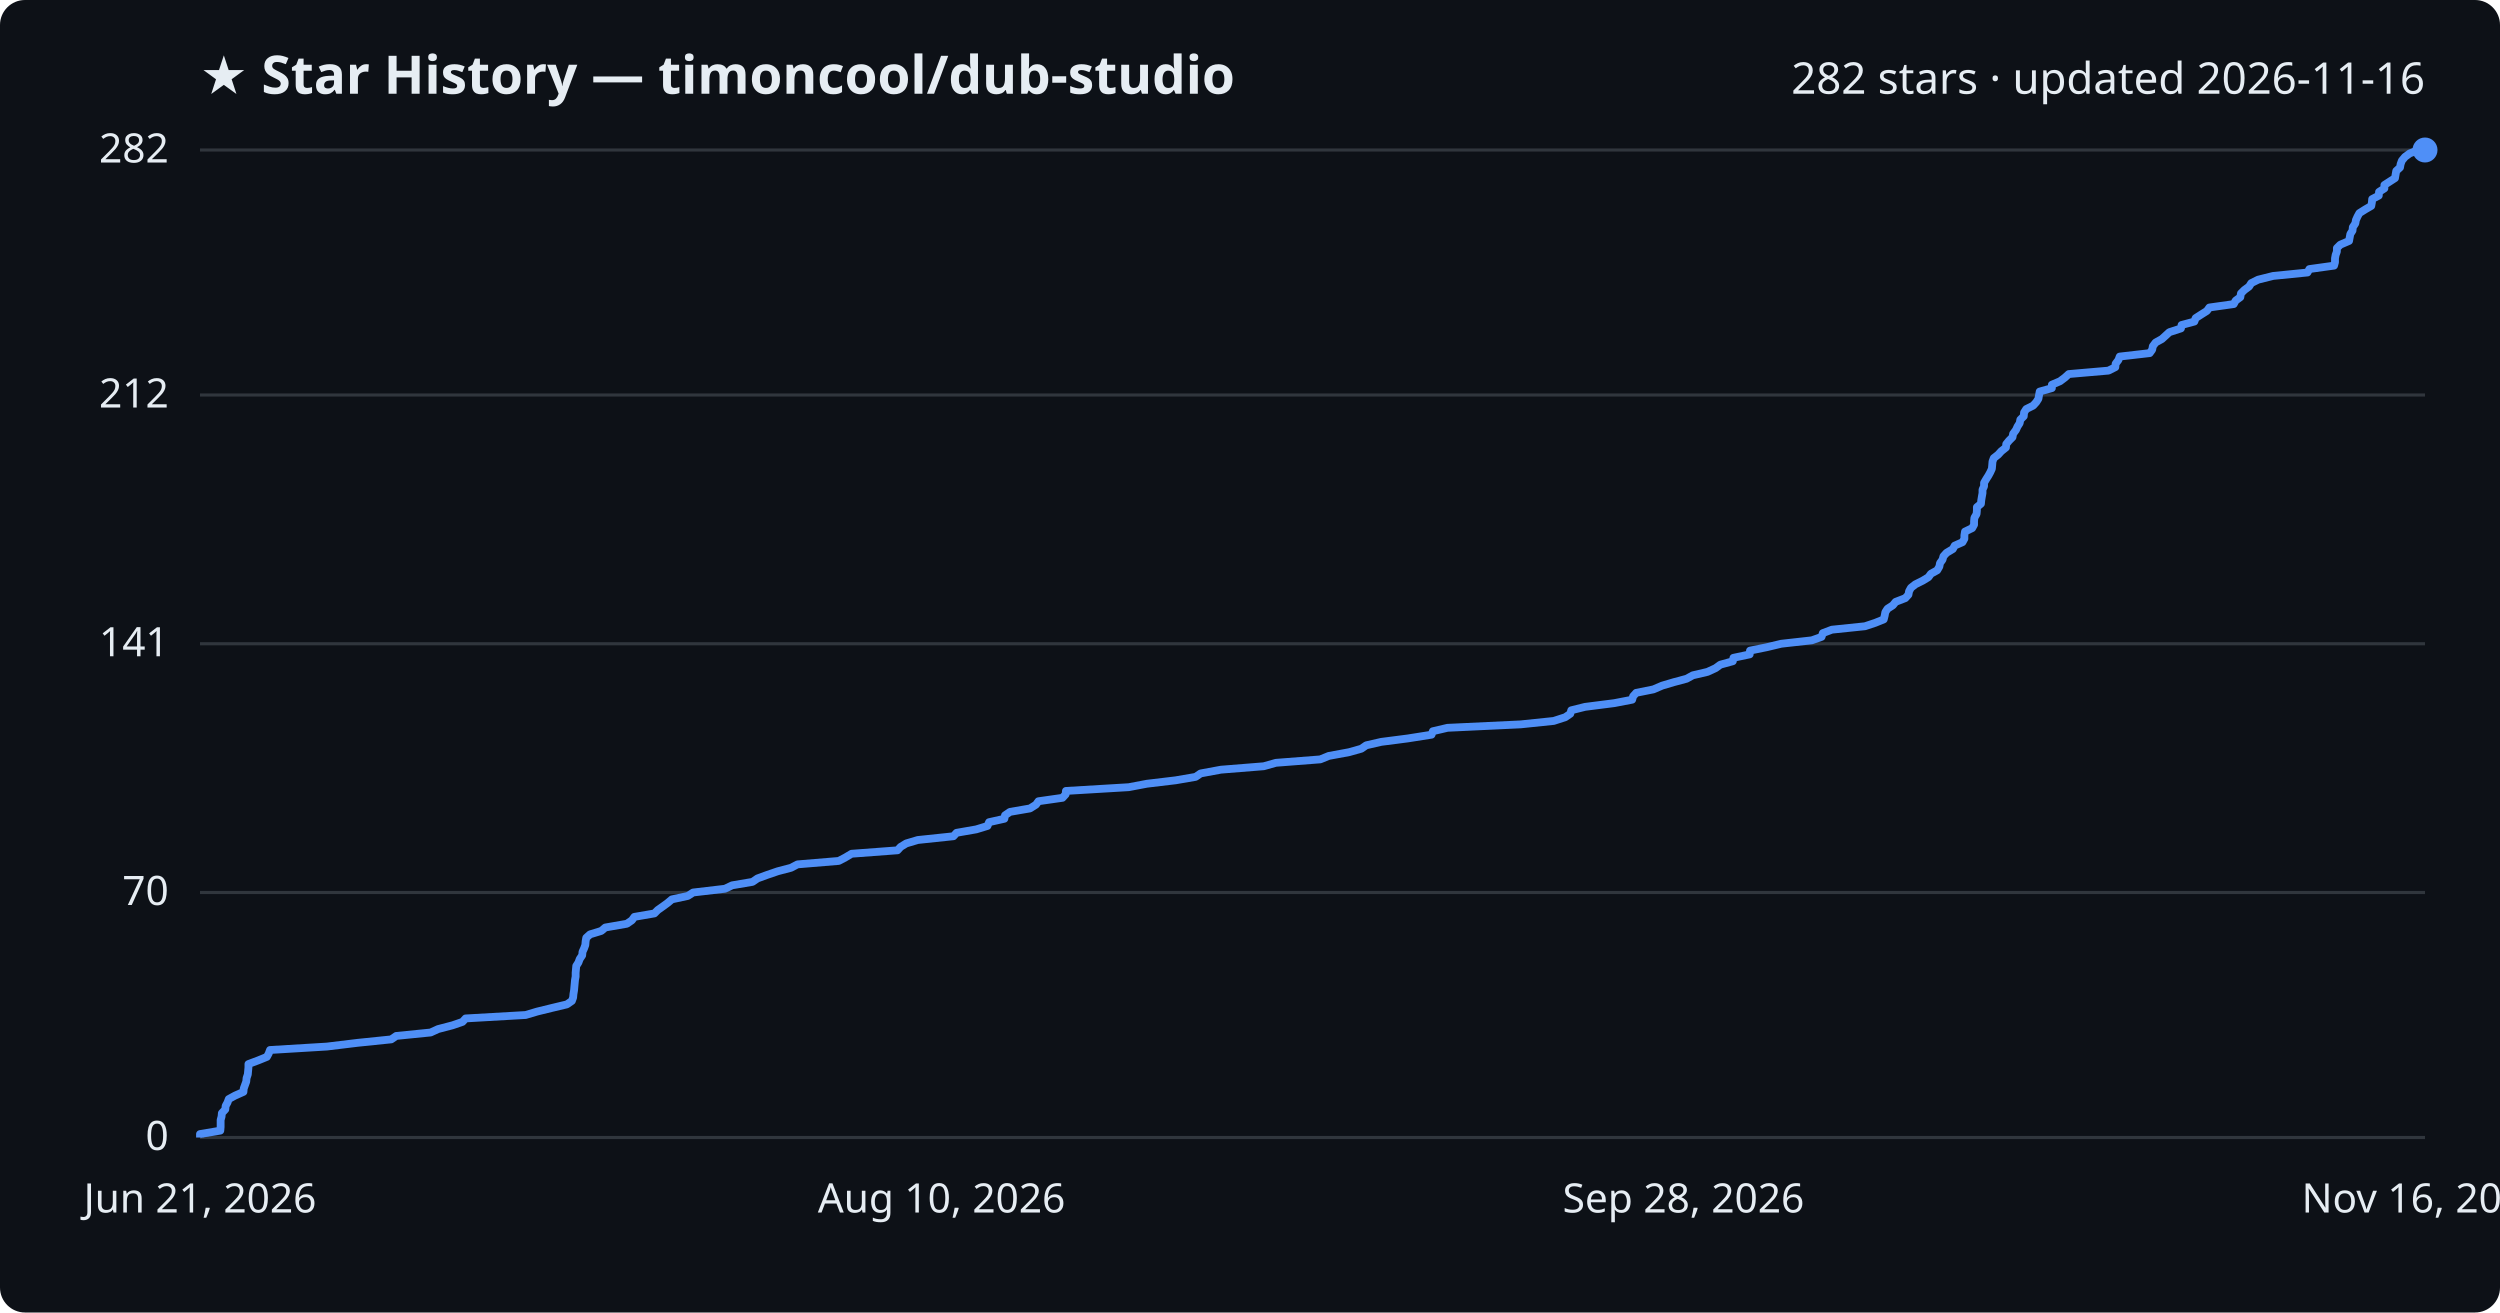
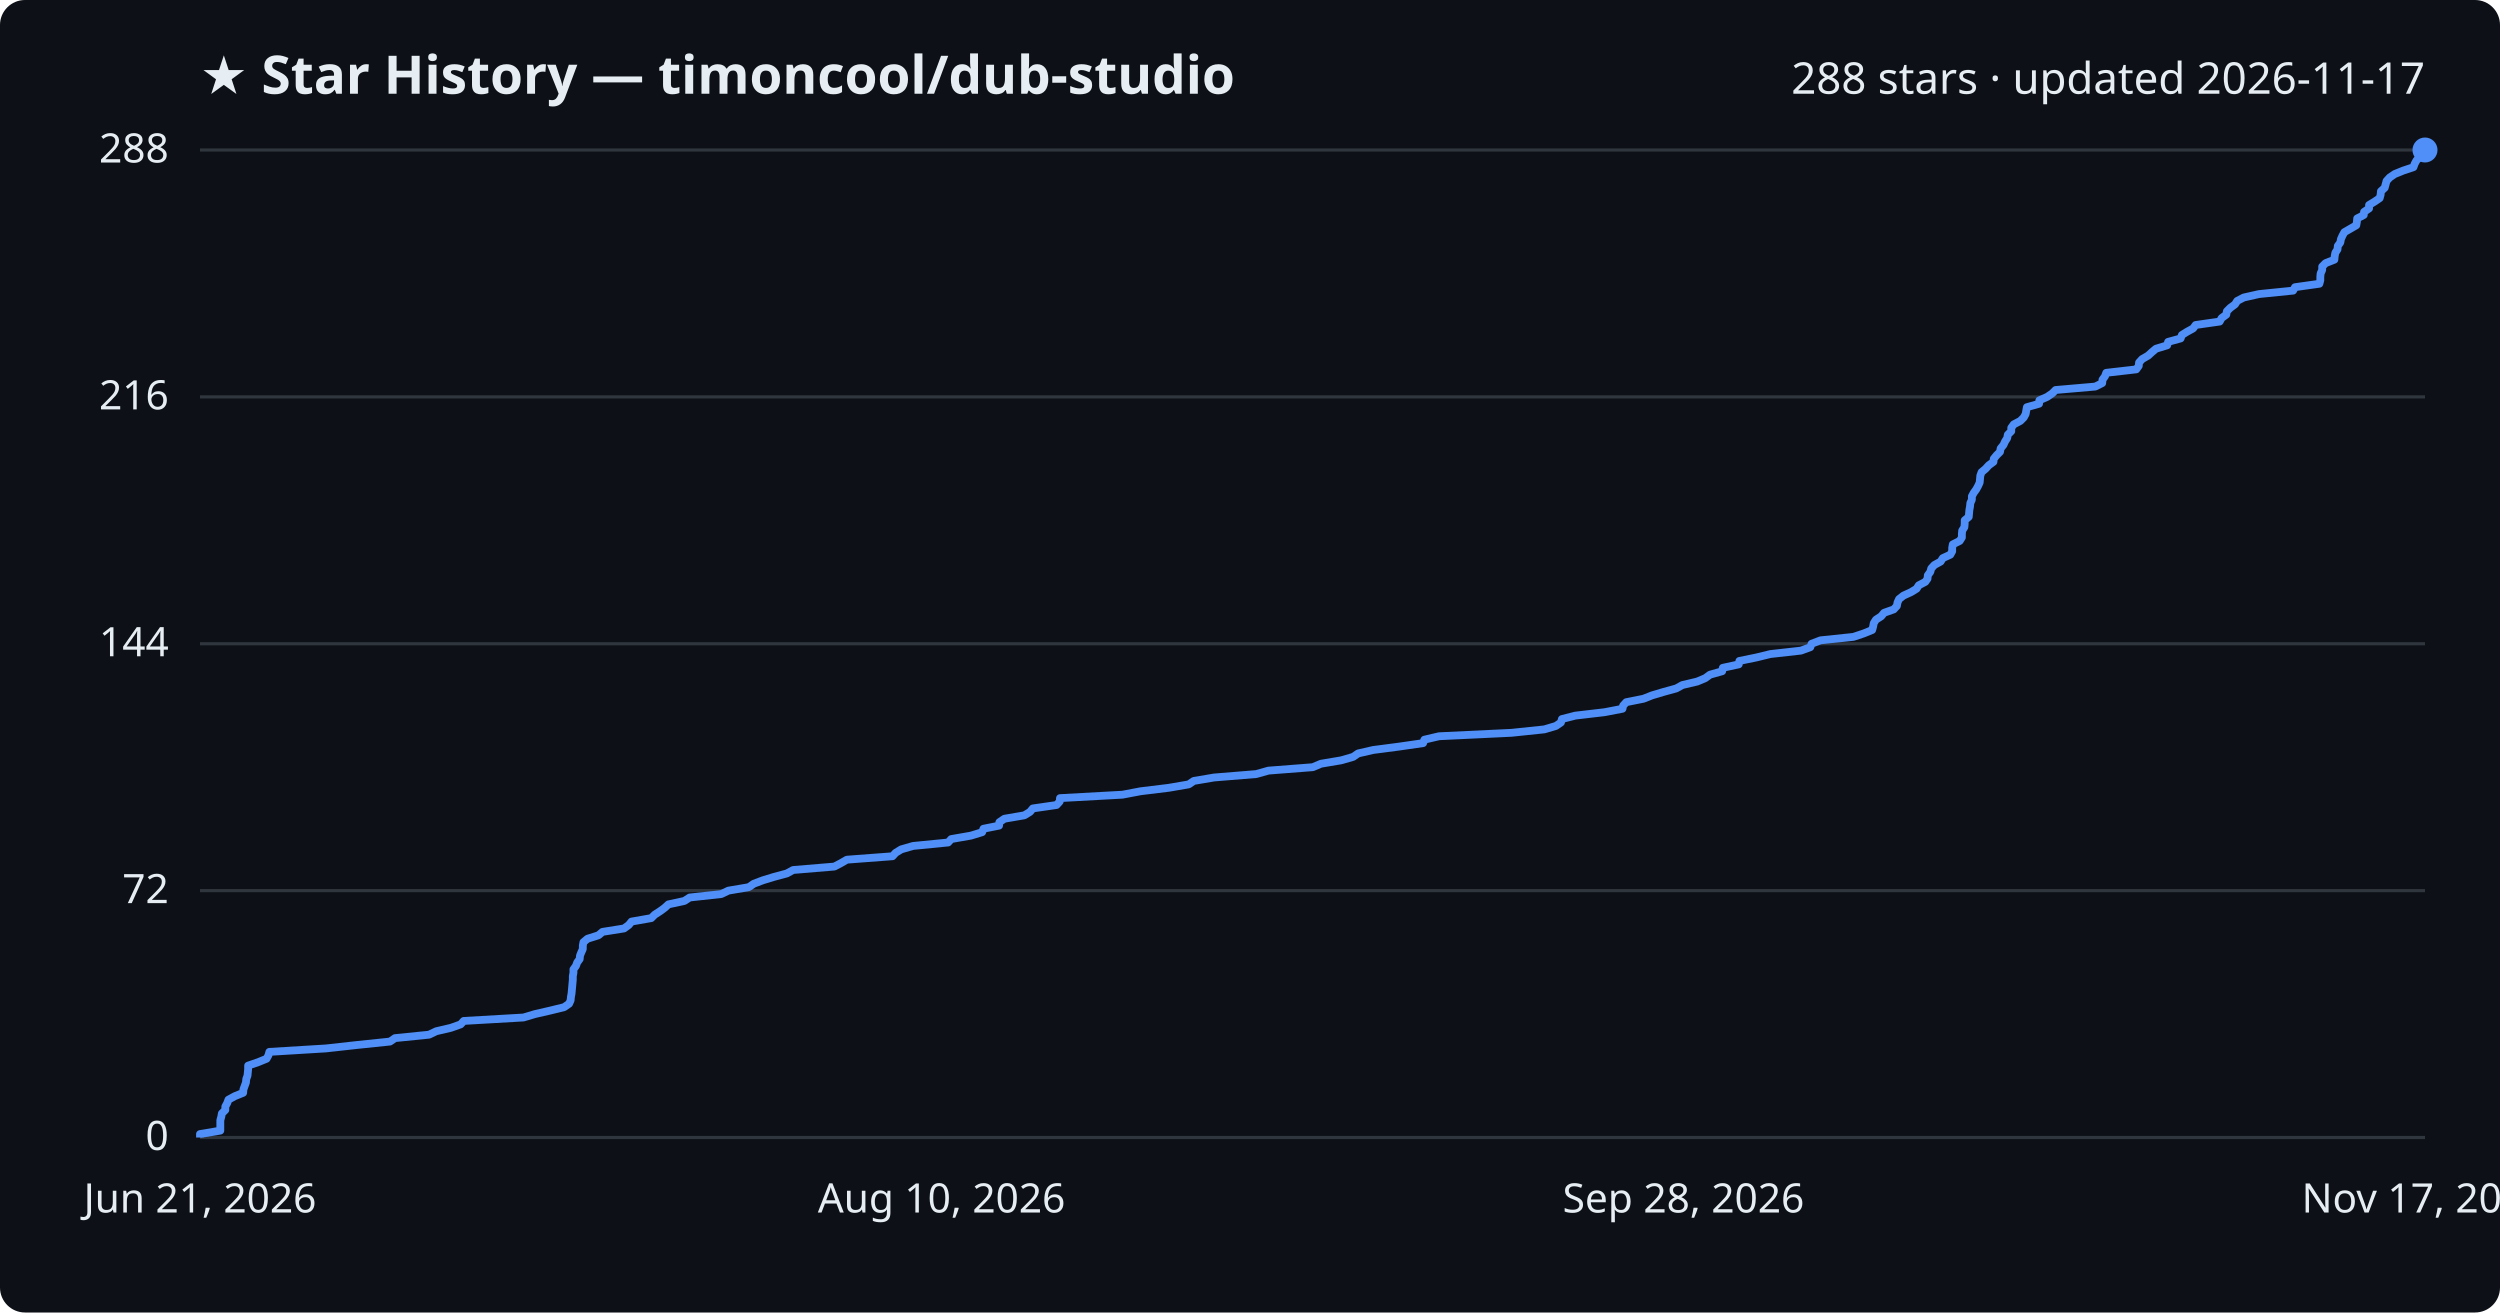
<svg xmlns="http://www.w3.org/2000/svg" viewBox="0 0 800 420" font-family="Segoe UI, sans-serif">
  <rect width="800" height="420" fill="#0d1117" rx="8" />
  <text x="64" y="30" fill="#e6edf3" font-size="17" font-weight="700">★ Star History — timoncool/dub-studio</text>
-   <text x="776" y="30" fill="#e6edf3" font-size="14" text-anchor="end">282 stars · updated 2026-11-16</text>
+   <text x="776" y="30" fill="#e6edf3" font-size="14" text-anchor="end">288 stars · updated 2026-11-17</text>
  <line x1="64" y1="364.0" x2="776" y2="364.0" stroke="#30363d" stroke-width="1" />
  <text x="54" y="368.0" fill="#e6edf3" font-size="13" text-anchor="end">0</text>
-   <line x1="64" y1="285.6" x2="776" y2="285.6" stroke="#30363d" stroke-width="1" />
-   <text x="54" y="289.6" fill="#e6edf3" font-size="13" text-anchor="end">70</text>
+   <line x1="64" y1="285.0" x2="776" y2="285.0" stroke="#30363d" stroke-width="1" />
+   <text x="54" y="289.0" fill="#e6edf3" font-size="13" text-anchor="end">72</text>
  <line x1="64" y1="206.0" x2="776" y2="206.0" stroke="#30363d" stroke-width="1" />
-   <text x="54" y="210.0" fill="#e6edf3" font-size="13" text-anchor="end">141</text>
-   <line x1="64" y1="126.4" x2="776" y2="126.4" stroke="#30363d" stroke-width="1" />
-   <text x="54" y="130.4" fill="#e6edf3" font-size="13" text-anchor="end">212</text>
+   <text x="54" y="210.0" fill="#e6edf3" font-size="13" text-anchor="end">144</text>
+   <line x1="64" y1="127.0" x2="776" y2="127.0" stroke="#30363d" stroke-width="1" />
+   <text x="54" y="131.0" fill="#e6edf3" font-size="13" text-anchor="end">216</text>
  <line x1="64" y1="48.0" x2="776" y2="48.0" stroke="#30363d" stroke-width="1" />
-   <text x="54" y="52.0" fill="#e6edf3" font-size="13" text-anchor="end">282</text>
-   <path d="M64.0,364.0 L64.0,362.9 L70.5,361.8 L70.6,360.6 L70.6,359.5 L70.6,358.4 L70.9,357.3 L71.0,356.2 L72.1,355.0 L72.2,353.9 L72.8,352.8 L73.2,351.7 L75.2,350.6 L77.9,349.4 L78.0,348.3 L78.4,347.2 L78.8,346.1 L78.9,345.0 L79.3,343.8 L79.4,342.7 L79.5,341.6 L79.5,340.5 L82.7,339.3 L85.4,338.2 L86.0,337.1 L86.4,336.0 L104.6,334.9 L114.5,333.7 L125.2,332.6 L126.8,331.5 L137.8,330.4 L140.2,329.3 L144.8,328.1 L148.0,327.0 L149.0,325.9 L168.2,324.8 L171.9,323.7 L176.8,322.5 L181.4,321.4 L183.0,320.3 L183.4,319.2 L183.5,318.1 L183.7,316.9 L183.8,315.8 L183.9,314.7 L184.0,313.6 L184.2,312.5 L184.2,311.3 L184.3,310.2 L184.4,309.1 L185.1,308.0 L185.5,306.9 L186.3,305.7 L186.4,304.6 L186.9,303.5 L187.3,302.4 L187.4,301.2 L187.6,300.1 L188.8,299.0 L192.4,297.9 L193.7,296.8 L200.6,295.6 L202.2,294.5 L203.0,293.4 L209.4,292.3 L210.5,291.2 L212.2,290.0 L213.7,288.9 L215.0,287.8 L220.1,286.7 L221.8,285.6 L232.0,284.4 L234.3,283.3 L240.8,282.2 L242.4,281.1 L245.4,280.0 L248.9,278.8 L253.1,277.7 L255.2,276.6 L268.4,275.5 L270.5,274.4 L272.5,273.2 L287.2,272.1 L288.2,271.0 L290.0,269.9 L293.7,268.8 L305.1,267.6 L306.1,266.5 L312.4,265.4 L316.0,264.3 L316.5,263.1 L321.4,262.0 L321.6,260.9 L323.2,259.8 L329.6,258.7 L331.5,257.5 L332.3,256.4 L340.0,255.3 L341.0,254.2 L341.1,253.1 L361.2,251.9 L367.0,250.8 L376.2,249.7 L382.6,248.6 L384.2,247.5 L390.7,246.3 L404.4,245.2 L408.3,244.1 L422.5,243.0 L425.2,241.9 L431.7,240.7 L435.6,239.6 L437.2,238.5 L442.0,237.4 L450.5,236.3 L458.1,235.1 L458.5,234.0 L463.2,232.9 L486.6,231.8 L497.2,230.7 L500.9,229.5 L502.5,228.4 L502.8,227.3 L507.2,226.2 L516.6,225.0 L522.3,223.9 L522.6,222.8 L523.6,221.7 L529.1,220.6 L531.9,219.4 L535.6,218.3 L539.7,217.2 L541.7,216.1 L546.4,215.0 L549.0,213.8 L550.5,212.7 L554.5,211.6 L554.7,210.5 L559.9,209.4 L560.0,208.2 L565.4,207.1 L570.0,206.0 L579.8,204.9 L582.9,203.8 L583.3,202.6 L586.2,201.5 L596.8,200.4 L600.1,199.3 L602.8,198.2 L603.1,197.0 L603.3,195.9 L604.0,194.8 L605.7,193.7 L606.6,192.6 L609.7,191.4 L610.7,190.3 L610.9,189.2 L611.5,188.1 L612.9,187.0 L615.3,185.8 L617.1,184.7 L617.9,183.6 L619.9,182.5 L620.6,181.3 L620.8,180.2 L621.6,179.1 L621.9,178.0 L622.9,176.9 L624.9,175.7 L625.5,174.6 L628.0,173.5 L628.6,172.4 L628.6,171.3 L628.8,170.1 L631.1,169.0 L631.7,167.9 L631.7,166.8 L631.8,165.7 L632.5,164.5 L632.6,163.4 L632.6,162.3 L633.9,161.2 L634.0,160.1 L634.2,158.9 L634.4,157.8 L634.4,156.7 L634.9,155.6 L634.9,154.5 L635.6,153.3 L636.3,152.2 L636.9,151.1 L637.4,150.0 L637.5,148.9 L637.6,147.7 L638.0,146.6 L639.4,145.5 L640.4,144.4 L641.9,143.2 L642.0,142.1 L642.9,141.0 L644.0,139.9 L644.2,138.8 L645.1,137.6 L645.6,136.5 L646.3,135.4 L646.5,134.3 L647.6,133.2 L647.7,132.0 L648.4,130.9 L650.6,129.8 L651.6,128.7 L652.3,127.6 L652.5,126.4 L652.7,125.3 L656.6,124.2 L656.6,123.1 L659.2,122.0 L660.8,120.8 L662.0,119.7 L674.7,118.6 L676.9,117.5 L677.0,116.4 L677.9,115.2 L678.3,114.1 L687.9,113.0 L688.7,111.9 L688.9,110.8 L689.8,109.6 L691.8,108.5 L693.0,107.4 L694.2,106.3 L697.9,105.1 L698.1,104.0 L702.2,102.9 L702.6,101.8 L704.3,100.7 L706.2,99.5 L707.0,98.4 L714.8,97.3 L715.4,96.2 L716.9,95.1 L717.1,93.9 L718.2,92.8 L719.7,91.7 L720.4,90.6 L722.6,89.5 L727.4,88.3 L738.4,87.2 L739.0,86.1 L746.9,85.0 L747.2,83.9 L747.2,82.7 L747.4,81.6 L747.8,80.5 L747.8,79.4 L748.9,78.3 L751.7,77.1 L751.9,76.0 L752.1,74.9 L752.8,73.8 L752.9,72.7 L753.7,71.5 L753.9,70.4 L754.4,69.3 L755.0,68.2 L756.9,67.0 L758.8,65.9 L759.0,64.8 L759.1,63.7 L761.2,62.6 L761.3,61.4 L763.0,60.3 L763.0,59.2 L764.7,58.1 L766.4,57.0 L766.6,55.8 L766.8,54.7 L768.0,53.6 L768.2,52.5 L768.6,51.4 L769.6,50.2 L771.1,49.1 L773.9,48.0 L776.0,48.0" fill="none" stroke="#4f8ff7" stroke-width="2.5" stroke-linejoin="round" />
+   <text x="54" y="52.0" fill="#e6edf3" font-size="13" text-anchor="end">288</text>
+   <path d="M64.0,364.0 L64.0,362.9 L70.5,361.8 L70.5,360.7 L70.5,359.6 L70.5,358.5 L70.8,357.4 L71.0,356.3 L72.1,355.2 L72.1,354.1 L72.7,353.0 L73.1,351.9 L75.1,350.8 L77.8,349.7 L77.9,348.6 L78.3,347.5 L78.7,346.4 L78.8,345.3 L79.2,344.2 L79.3,343.2 L79.4,342.1 L79.4,341.0 L82.6,339.9 L85.3,338.8 L85.9,337.7 L86.2,336.6 L104.3,335.5 L114.2,334.4 L124.8,333.3 L126.4,332.2 L137.3,331.1 L139.6,330.0 L144.3,328.9 L147.4,327.8 L148.4,326.7 L167.5,325.6 L171.2,324.5 L176.0,323.4 L180.5,322.3 L182.1,321.2 L182.6,320.1 L182.7,319.0 L182.9,317.9 L183.0,316.8 L183.1,315.7 L183.2,314.6 L183.3,313.5 L183.3,312.4 L183.5,311.3 L183.5,310.2 L184.3,309.1 L184.7,308.0 L185.5,306.9 L185.6,305.8 L186.0,304.8 L186.5,303.7 L186.5,302.6 L186.7,301.5 L188.0,300.4 L191.5,299.3 L192.8,298.2 L199.7,297.1 L201.2,296.0 L202.1,294.9 L208.4,293.8 L209.5,292.7 L211.2,291.6 L212.7,290.5 L213.9,289.4 L219.0,288.3 L220.7,287.2 L230.8,286.1 L233.1,285.0 L239.6,283.9 L241.2,282.8 L244.1,281.7 L247.7,280.6 L251.8,279.5 L253.8,278.4 L267.0,277.3 L269.1,276.2 L271.0,275.1 L285.6,274.0 L286.6,272.9 L288.4,271.8 L292.2,270.7 L303.4,269.6 L304.4,268.5 L310.7,267.4 L314.3,266.3 L314.7,265.2 L319.7,264.2 L319.8,263.1 L321.4,262.0 L327.8,260.9 L329.6,259.8 L330.5,258.7 L338.1,257.6 L339.1,256.5 L339.2,255.4 L359.2,254.3 L365.0,253.2 L374.0,252.1 L380.4,251.0 L382.0,249.9 L388.5,248.8 L402.0,247.7 L405.9,246.6 L420.1,245.5 L422.7,244.4 L429.2,243.3 L433.0,242.2 L434.6,241.1 L439.4,240.0 L447.8,238.9 L455.4,237.8 L455.8,236.7 L460.5,235.6 L483.7,234.5 L494.2,233.4 L497.9,232.3 L499.5,231.2 L499.8,230.1 L504.1,229.0 L513.5,227.9 L519.2,226.8 L519.4,225.8 L520.4,224.7 L525.9,223.6 L528.7,222.5 L532.4,221.4 L536.4,220.3 L538.4,219.2 L543.1,218.1 L545.7,217.0 L547.2,215.9 L551.1,214.8 L551.3,213.7 L556.4,212.6 L556.6,211.5 L562.0,210.4 L566.5,209.3 L576.3,208.2 L579.3,207.1 L579.7,206.0 L582.6,204.9 L593.1,203.8 L596.4,202.7 L599.1,201.6 L599.4,200.5 L599.6,199.4 L600.3,198.3 L602.0,197.2 L602.9,196.1 L606.0,195.0 L607.0,193.9 L607.2,192.8 L607.7,191.7 L609.1,190.6 L611.5,189.5 L613.3,188.4 L614.0,187.3 L616.1,186.2 L616.8,185.2 L616.9,184.1 L617.7,183.0 L618.0,181.9 L619.0,180.8 L621.0,179.7 L621.7,178.6 L624.1,177.5 L624.7,176.4 L624.7,175.3 L624.9,174.2 L627.1,173.1 L627.8,172.0 L627.8,170.9 L627.9,169.8 L628.6,168.7 L628.7,167.6 L628.7,166.5 L630.0,165.4 L630.1,164.3 L630.2,163.2 L630.4,162.1 L630.5,161.0 L631.0,159.9 L631.0,158.8 L631.6,157.7 L632.4,156.6 L633.0,155.5 L633.5,154.4 L633.6,153.3 L633.7,152.2 L634.1,151.1 L635.4,150.0 L636.4,148.9 L637.9,147.8 L638.0,146.8 L638.9,145.7 L640.0,144.6 L640.2,143.5 L641.1,142.4 L641.6,141.3 L642.3,140.2 L642.5,139.1 L643.6,138.0 L643.6,136.9 L644.4,135.8 L646.5,134.7 L647.6,133.6 L648.2,132.5 L648.4,131.4 L648.6,130.3 L652.5,129.2 L652.6,128.1 L655.1,127.0 L656.7,125.9 L657.8,124.8 L670.5,123.7 L672.7,122.6 L672.8,121.5 L673.6,120.4 L674.0,119.3 L683.6,118.2 L684.4,117.1 L684.5,116.0 L685.5,114.9 L687.4,113.8 L688.6,112.7 L689.9,111.6 L693.5,110.5 L693.8,109.4 L697.8,108.3 L698.2,107.2 L699.8,106.2 L701.8,105.1 L702.6,104.0 L710.3,102.9 L710.9,101.8 L712.4,100.7 L712.6,99.6 L713.7,98.5 L715.2,97.4 L715.9,96.3 L718.0,95.2 L722.9,94.1 L733.8,93.0 L734.4,91.9 L742.2,90.8 L742.5,89.7 L742.5,88.6 L742.6,87.5 L743.1,86.4 L743.1,85.3 L744.2,84.2 L747.0,83.1 L747.1,82.0 L747.3,80.9 L748.0,79.8 L748.1,78.7 L748.9,77.6 L749.1,76.5 L749.6,75.4 L750.2,74.3 L752.1,73.2 L754.0,72.1 L754.2,71.0 L754.3,69.9 L756.4,68.8 L756.5,67.8 L758.1,66.7 L758.1,65.6 L759.9,64.5 L761.5,63.4 L761.8,62.3 L761.9,61.2 L763.1,60.1 L763.4,59.0 L763.7,57.9 L764.7,56.8 L766.3,55.7 L769.0,54.6 L772.3,53.5 L772.7,52.4 L773.3,51.3 L774.4,50.2 L775.0,49.1 L775.0,48.0 L776.0,48.0" fill="none" stroke="#4f8ff7" stroke-width="2.5" stroke-linejoin="round" />
  <circle cx="776.0" cy="48.0" r="4" fill="#4f8ff7" />
  <text x="64.0" y="388" fill="#e6edf3" font-size="13" text-anchor="middle">Jun 21, 2026</text>
  <text x="301.3" y="388" fill="#e6edf3" font-size="13" text-anchor="middle">Aug 10, 2026</text>
  <text x="538.7" y="388" fill="#e6edf3" font-size="13" text-anchor="middle">Sep 28, 2026</text>
-   <text x="776.0" y="388" fill="#e6edf3" font-size="13" text-anchor="middle">Nov 16, 2026</text>
+   <text x="776.0" y="388" fill="#e6edf3" font-size="13" text-anchor="middle">Nov 17, 2026</text>
</svg>
